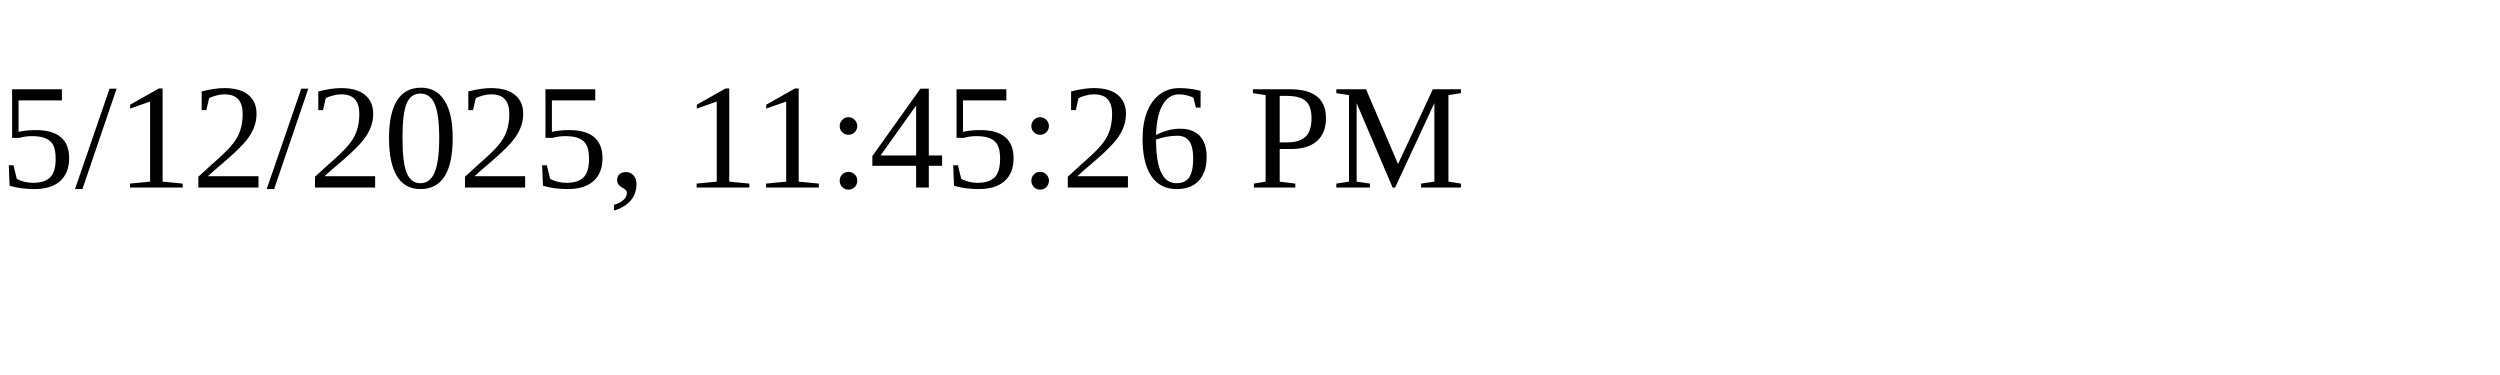
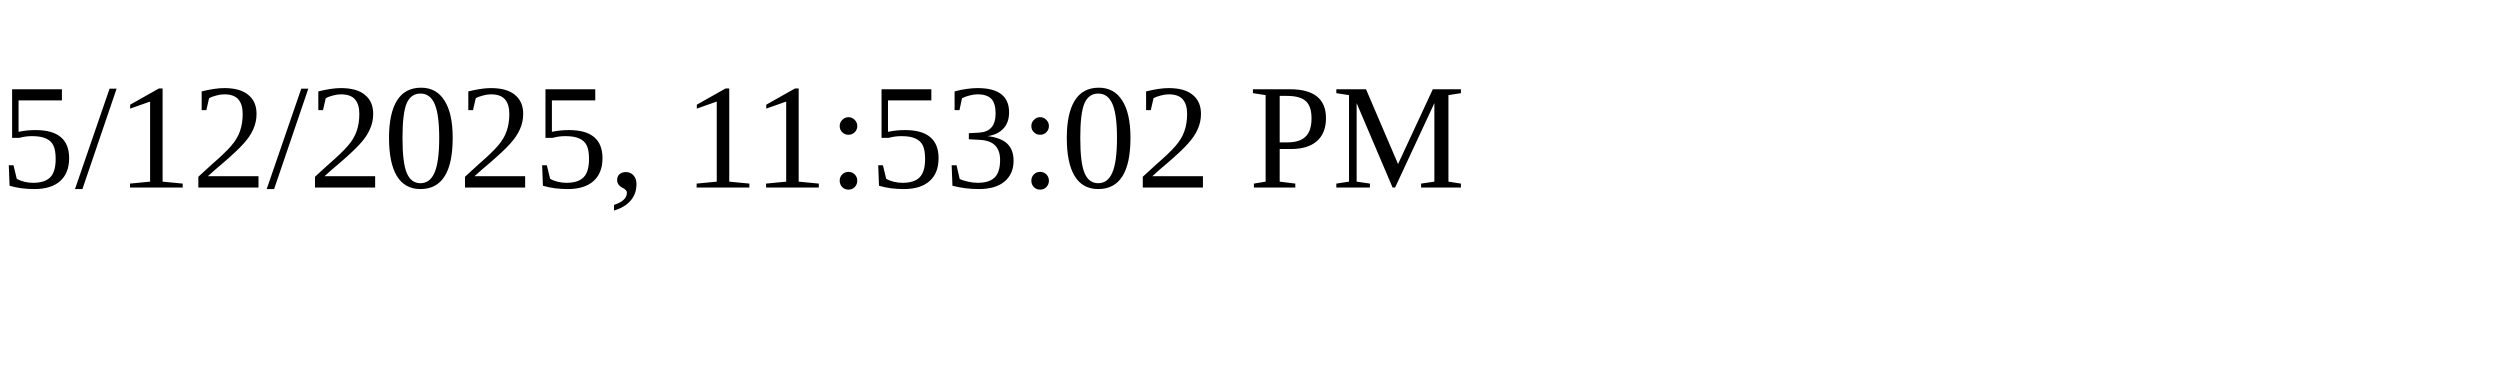
<svg xmlns="http://www.w3.org/2000/svg" height="30" width="200">
-   <text x="0" y="15">5/12/2025, 11:45:26 PM</text>
+   <text x="0" y="15">5/12/2025, 11:53:02 PM</text>
</svg>
